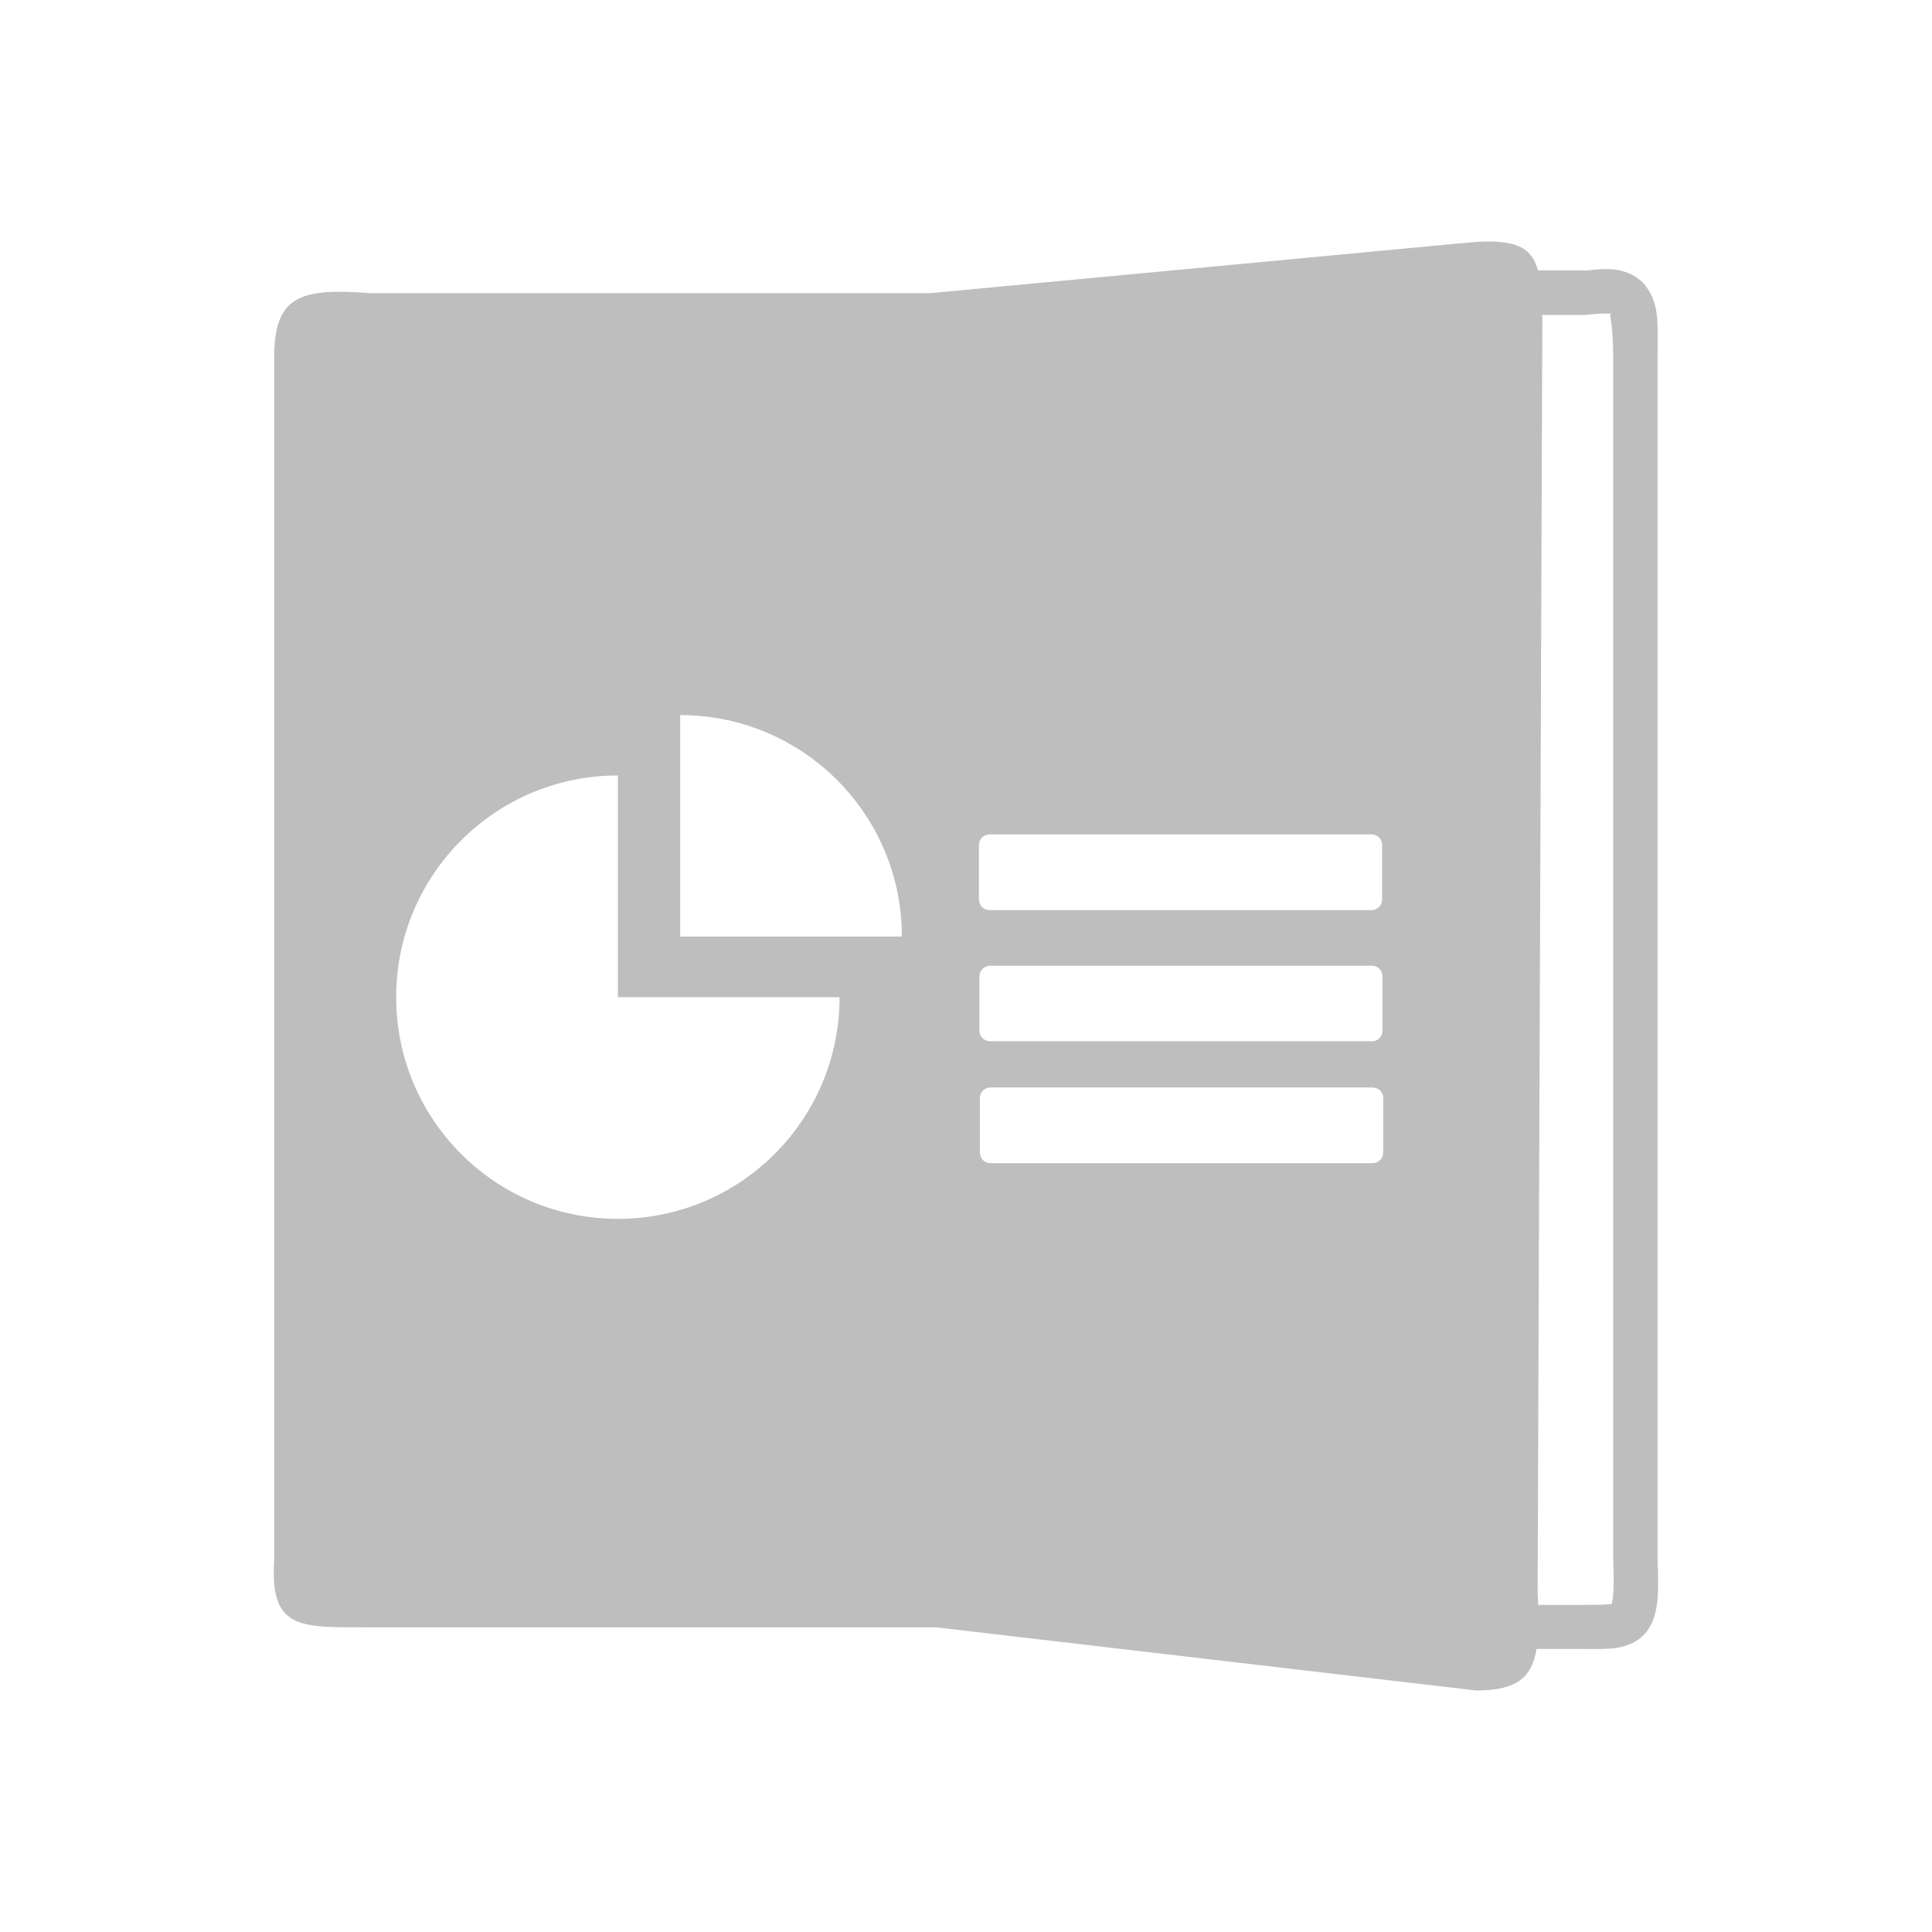
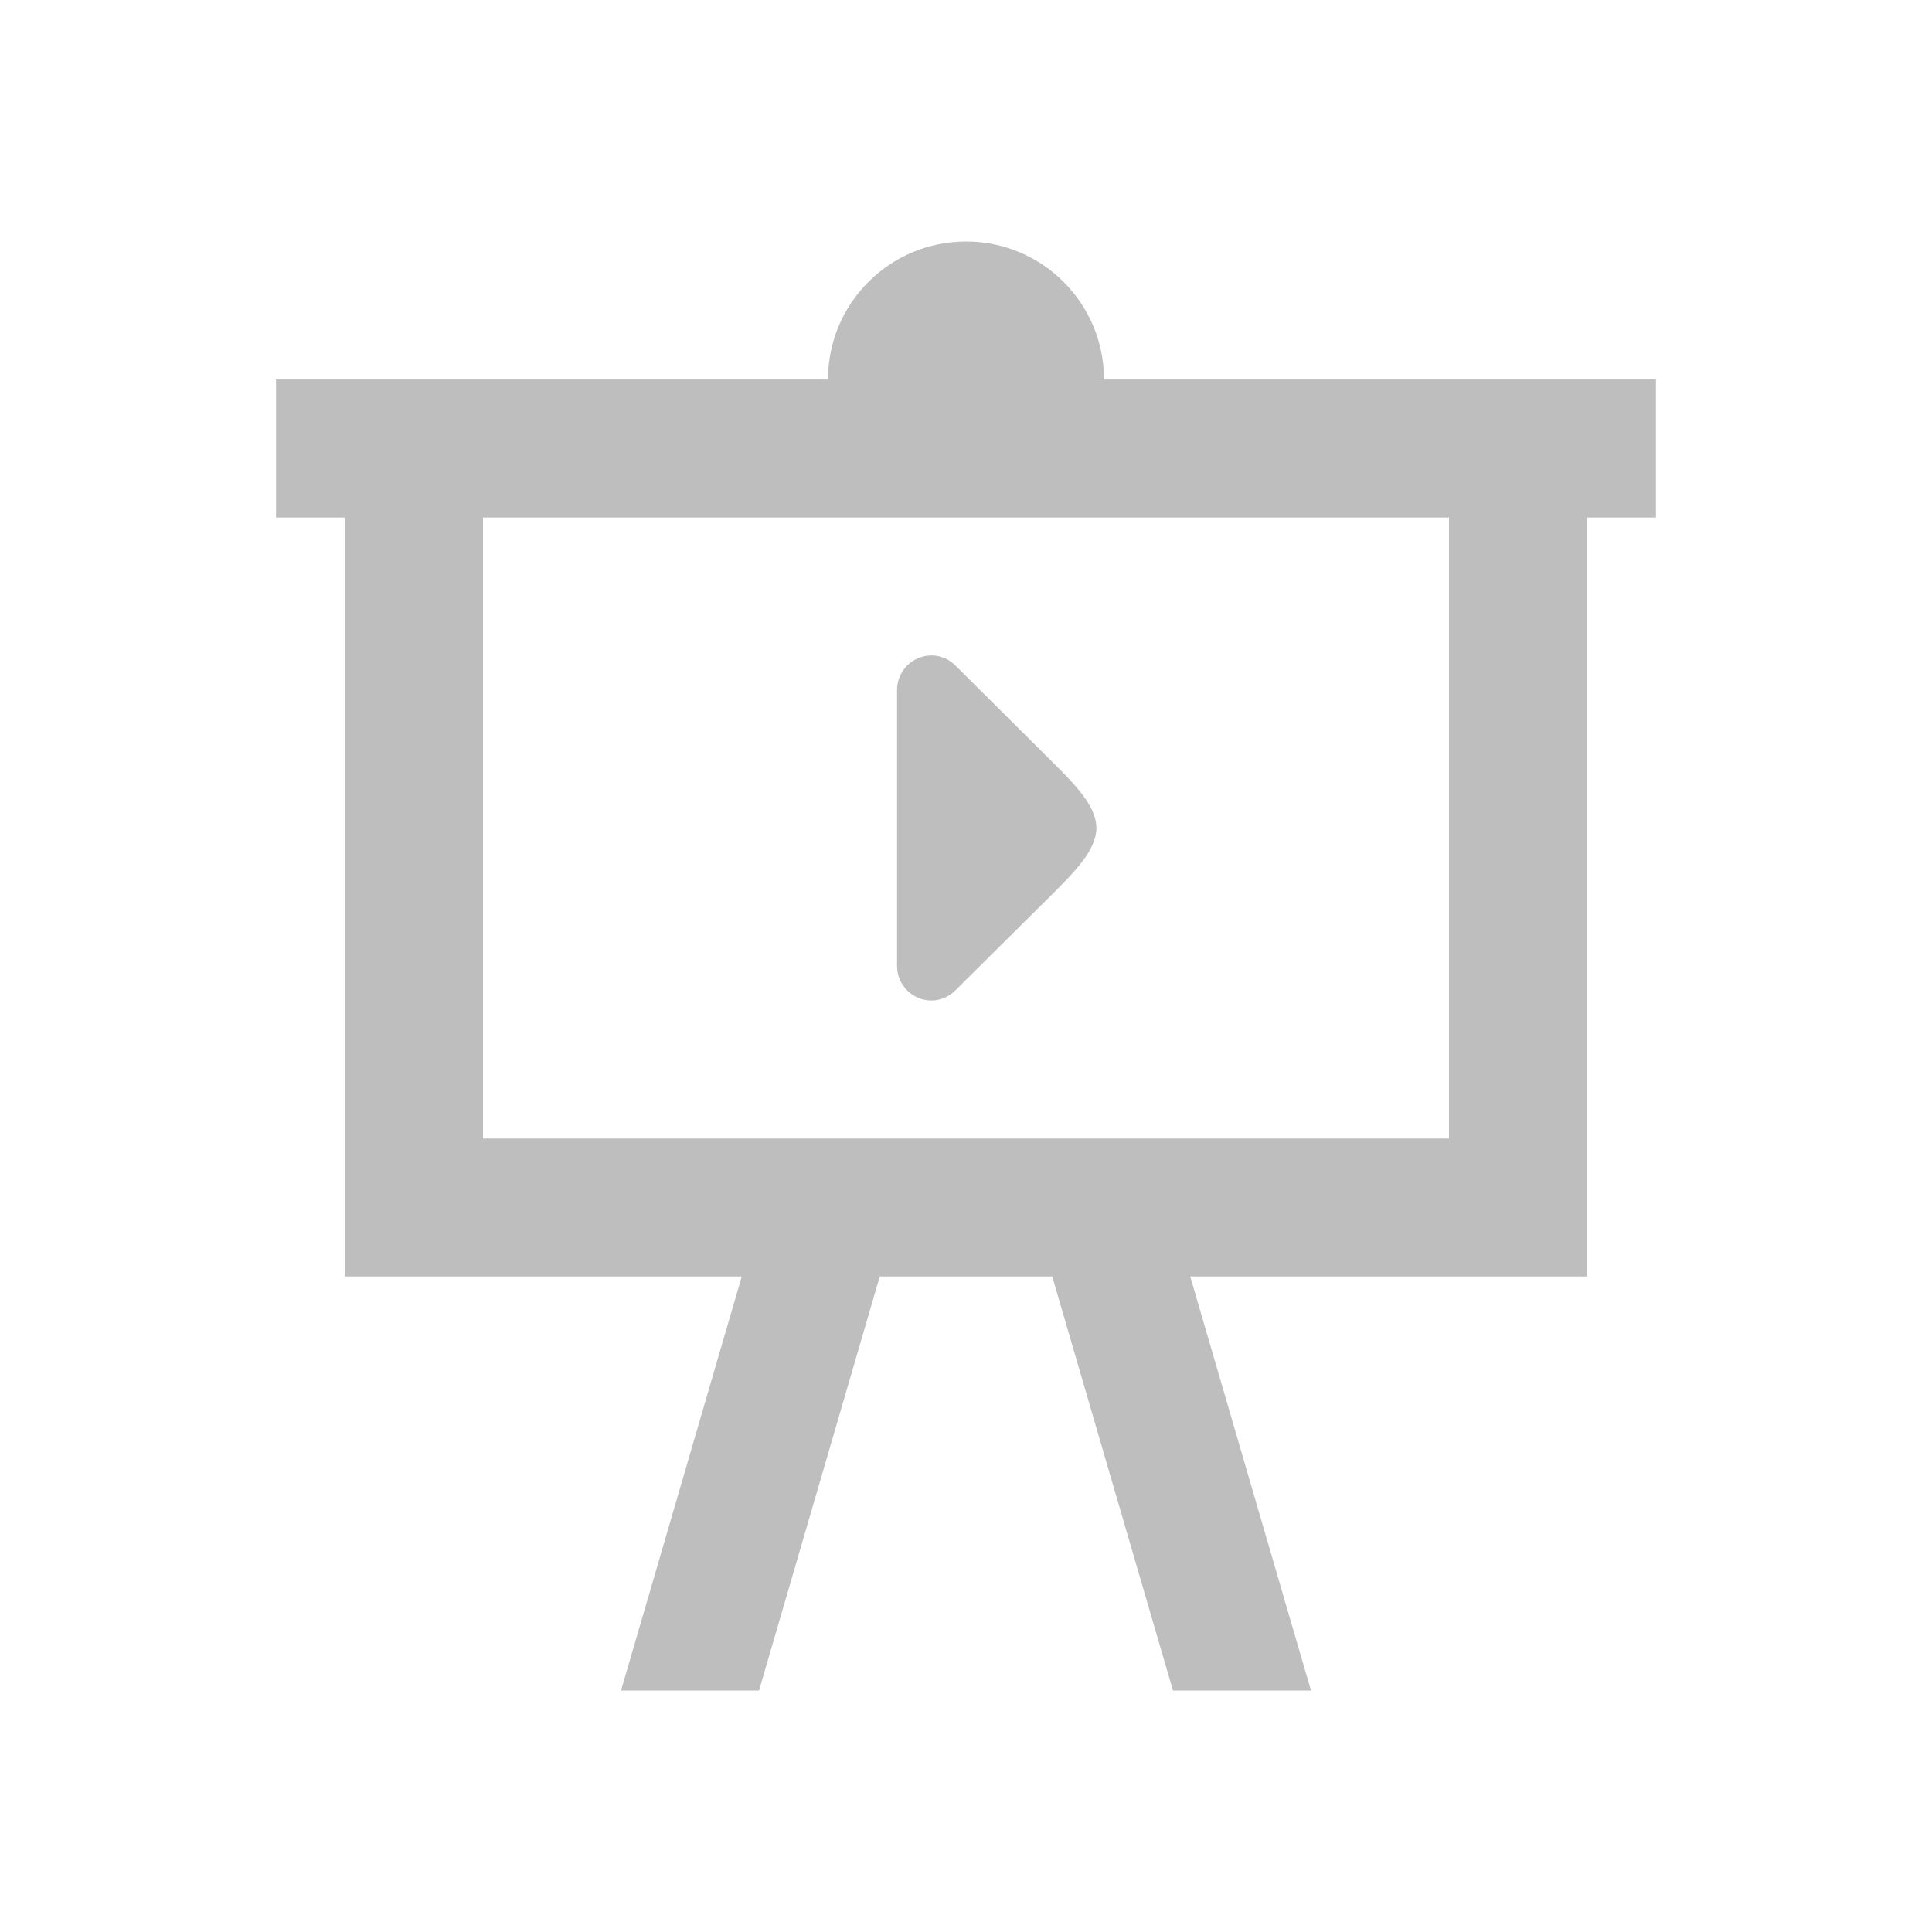
<svg xmlns="http://www.w3.org/2000/svg" xmlns:ns1="http://www.openswatchbook.org/uri/2009/osb" height="16" id="svg7384" style="enable-background:new" version="1.1" width="16">
  <defs id="defs7386">
    <linearGradient id="linearGradient5606" ns1:paint="solid">
      <stop id="stop5608" offset="0" style="stop-color:#000000;stop-opacity:1;" />
    </linearGradient>
    <linearGradient id="linearGradient4207" ns1:paint="gradient">
      <stop style="stop-color:#3498db;stop-opacity:1;" offset="0" id="stop3371" />
      <stop style="stop-color:#3498db;stop-opacity:0;" offset="1" id="stop3373" />
    </linearGradient>
    <linearGradient id="linearGradient4422-1">
      <stop id="stop4424-78" offset="0" style="stop-color:#8798a9;stop-opacity:1" />
      <stop id="stop4426-8" offset="1" style="stop-color:#aeb6be;stop-opacity:1" />
    </linearGradient>
  </defs>
-   <path style="display:inline;opacity:1;fill:#bebebe;fill-opacity:1;fill-rule:evenodd;stroke:none;stroke-width:1px;stroke-linecap:butt;stroke-linejoin:miter;stroke-opacity:1;enable-background:new" d="m 12.189,2.006 -4.486,0.422 -4.629,0 c -0.572,-0.042 -0.803,0.009 -0.803,0.527 l 0,9.965 c -0.036,0.569 0.202,0.557 0.758,0.557 l 4.725,0 L 12.227,14 c 0.346,0 0.461,-0.118 0.498,-0.344 l 0.406,0 c 0.092,0 0.17,0.003 0.25,-0.008 0.08,-0.011 0.175,-0.043 0.242,-0.119 0.067,-0.077 0.091,-0.169 0.102,-0.266 0.01,-0.095 0.008,-0.205 0.002,-0.346 l 0,-0.008 0,-9.957 c 0,-0.263 0.021,-0.428 -0.1,-0.586 -0.06,-0.079 -0.162,-0.122 -0.248,-0.133 -0.086,-0.011 -0.168,-0.001 -0.268,0.01 l 0.02,-0.004 -0.395,0 C 12.685,2.049 12.556,1.978 12.189,2.006 Z m 1.146,0.584 c -0.01,-0.013 0.025,0.108 0.025,0.363 l 0,9.969 0,0.004 c 0.006,0.139 0.005,0.238 -0.002,0.299 -0.007,0.061 -0.019,0.071 -0.012,0.062 0.007,-0.008 0.021,-0.007 -0.016,-0.002 -0.036,0.005 -0.107,0.006 -0.201,0.006 l -0.391,0 c -0.002,-0.041 -0.001,-0.071 -0.004,-0.115 l 0.039,-10.541 c 0,-0.011 -0.002,-0.017 -0.002,-0.027 l 0.367,0 0.01,-0.002 c 0.091,-0.01 0.156,-0.011 0.184,-0.008 0.028,0.003 0.007,-6.225e-4 0.002,-0.008 z M 5.633,5.922 c 1.014,0 1.836,0.82 1.836,1.834 l -1.836,0 c 3.8e-4,0 3.8e-4,-1.834 0,-1.834 z m -0.516,0.5 0,1.836 1.836,0 c 0,1.015 -0.822,1.836 -1.836,1.836 -1.014,0 -1.836,-0.821 -1.836,-1.836 0,-1.014 0.822,-1.836 1.836,-1.836 z m 3.078,0.488 1.148,0 0.365,0 1.65,0 c 0.049,0 0.088,0.039 0.088,0.088 l 0,0.451 c 0,0.049 -0.039,0.088 -0.088,0.088 l -1.65,0 -0.365,0 -1.148,0 c -0.049,0 -0.088,-0.039 -0.088,-0.088 l 0,-0.451 c 0,-0.049 0.039,-0.088 0.088,-0.088 z m 0.004,1.088 1.145,0 0.365,0 1.654,0 c 0.049,0 0.086,0.039 0.086,0.088 l 0,0.449 c 0,0.049 -0.037,0.088 -0.086,0.088 l -1.654,0 -0.365,0 -1.145,0 c -0.049,0 -0.088,-0.039 -0.088,-0.088 l 0,-0.449 c 0,-0.049 0.039,-0.088 0.088,-0.088 z m 0.004,1.008 1.141,0 0.365,0 1.658,0 c 0.049,0 0.088,0.039 0.088,0.088 l 0,0.451 c 0,0.049 -0.039,0.088 -0.088,0.088 l -1.658,0 -0.365,0 -1.141,0 c -0.049,0 -0.088,-0.039 -0.088,-0.088 l 0,-0.451 c 0,-0.049 0.039,-0.088 0.088,-0.088 z" id="path4248" />
+   <path id="path4274" d="m 2.286,3.143 h 4.571 A 1.143,1.143 0 0 1 8,2 1.143,1.143 0 0 1 9.143,3.143 H 13.714 V 4.286 H 13.143 V 10.571 H 9.857 L 10.857,14 H 9.714 L 8.714,10.571 H 7.286 l -1,3.429 h -1.143 l 1,-3.429 H 2.857 V 4.286 H 2.286 V 3.143 m 1.714,1.143 V 9.429 H 12 V 4.286 H 4 m 3.914,3.914 c -0.051,0.051 -0.12,0.086 -0.2,0.086 A 0.286,0.286 0 0 1 7.429,8 V 5.714 a 0.286,0.286 0 0 1 0.286,-0.286 c 0.08,0 0.149,0.034 0.2,0.086 L 8.714,6.309 C 8.897,6.491 9.08,6.674 9.08,6.857 9.08,7.04 8.897,7.223 8.714,7.406 Z" style="fill:#bebebe;fill-opacity:1;stroke-width:0.571" />
</svg>
